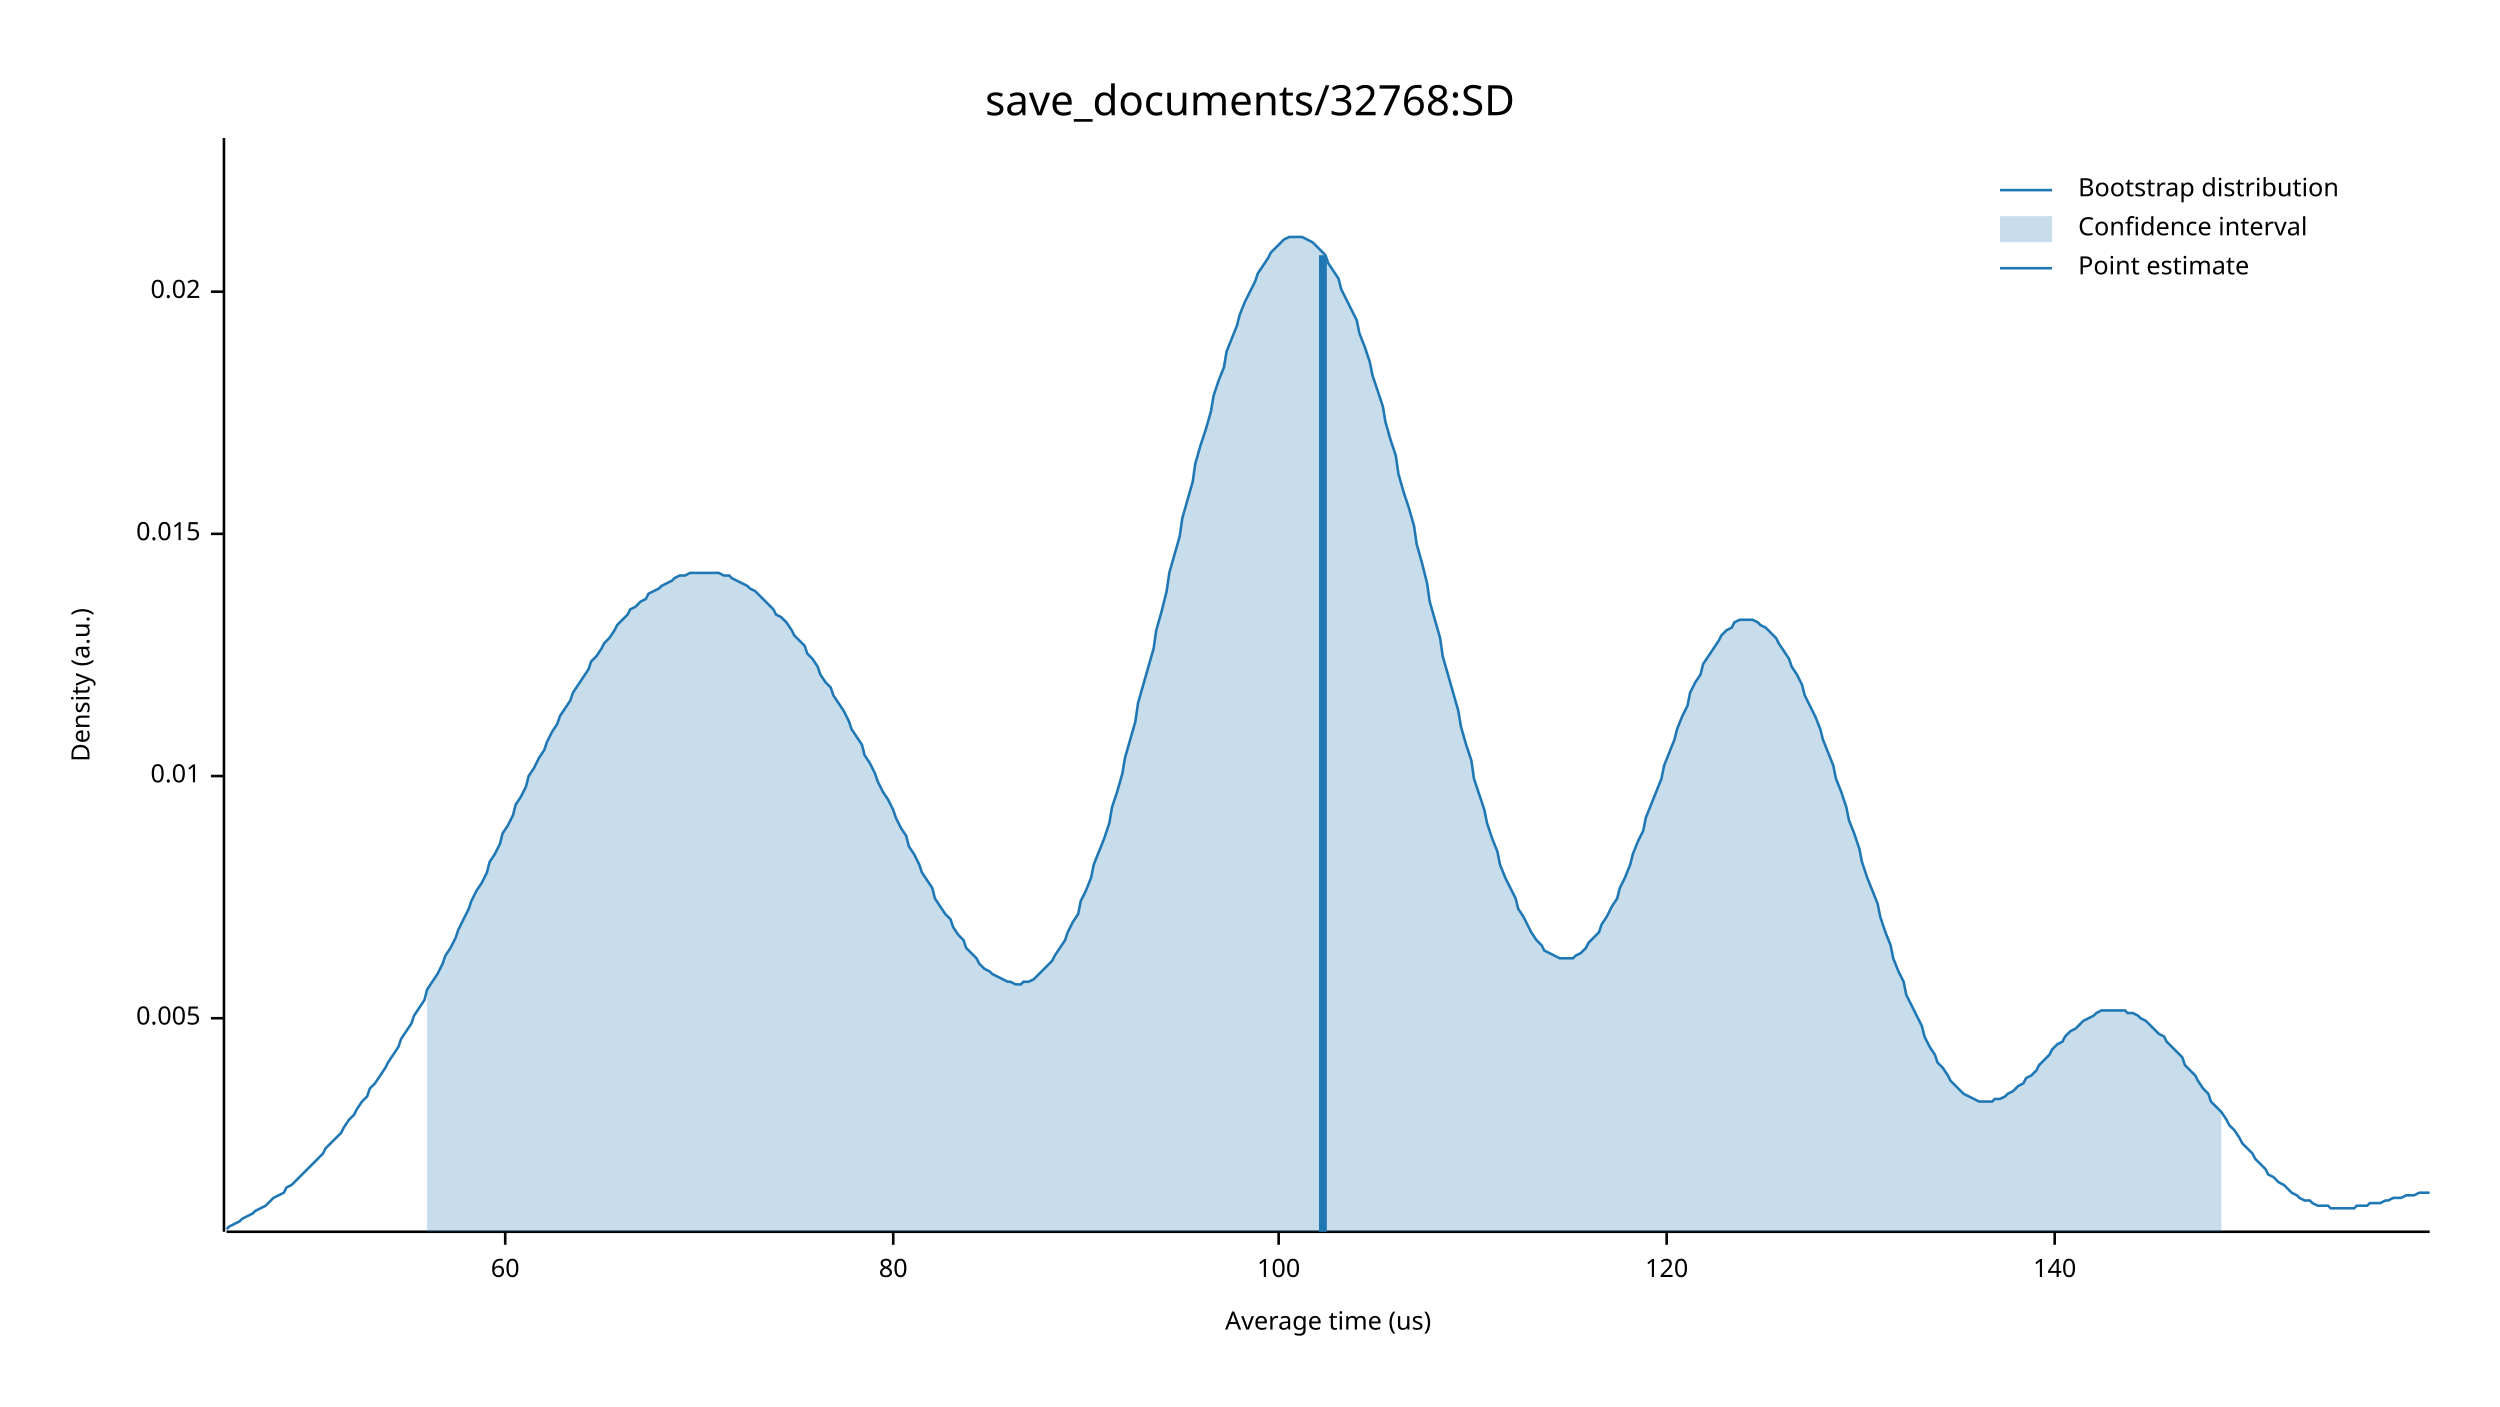
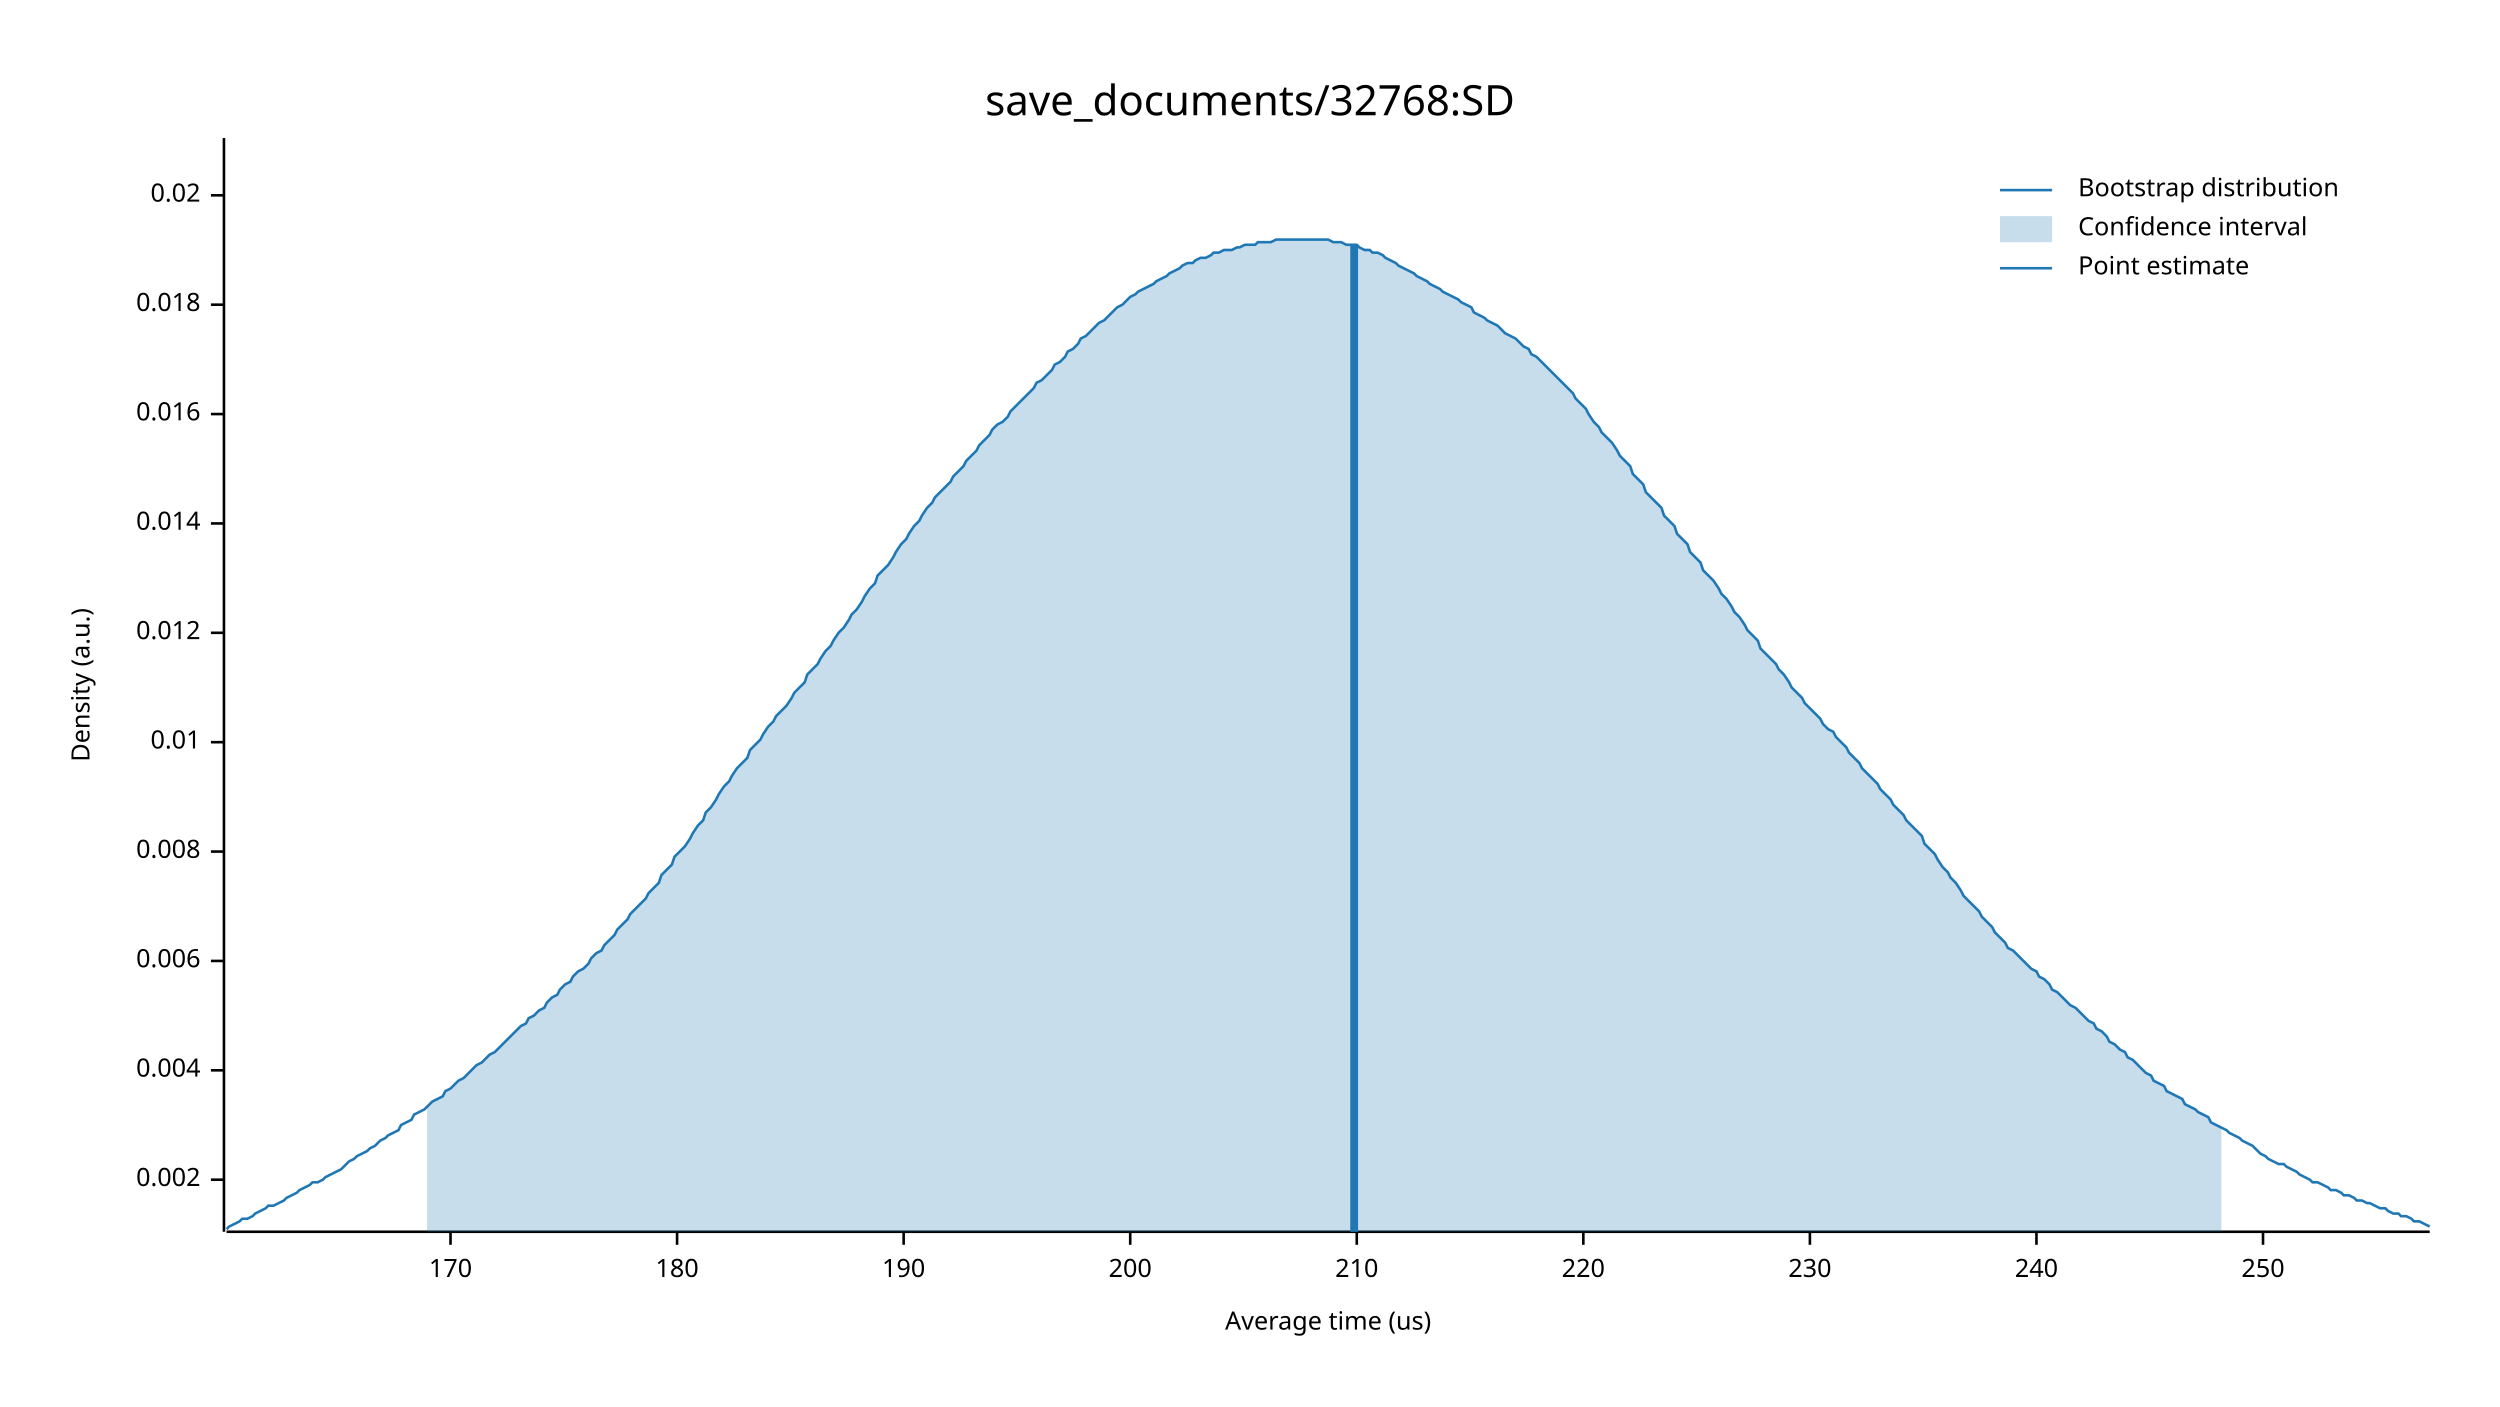
<svg xmlns="http://www.w3.org/2000/svg" width="960" height="540" viewBox="0 0 960 540">
  <text x="480" y="32" dy="0.76em" text-anchor="middle" font-family="sans-serif" font-size="16.129" opacity="1" fill="#000000">
save_documents/32768:SD
</text>
  <text x="27" y="263" dy="0.76em" text-anchor="middle" font-family="sans-serif" font-size="9.677" opacity="1" fill="#000000" transform="rotate(270, 27, 263)">
Density (a.u.)
</text>
  <text x="510" y="513" dy="-0.5ex" text-anchor="middle" font-family="sans-serif" font-size="9.677" opacity="1" fill="#000000">
Average time (us)
</text>
  <polyline fill="none" opacity="1" stroke="#000000" stroke-width="1" points="86,53 86,473 " />
-   <text x="77" y="391" dy="0.5ex" text-anchor="end" font-family="sans-serif" font-size="9.677" opacity="1" fill="#000000">
- 0.005
+   <text x="77" y="453" dy="0.5ex" text-anchor="end" font-family="sans-serif" font-size="9.677" opacity="1" fill="#000000">
+ 0.002
</text>
-   <polyline fill="none" opacity="1" stroke="#000000" stroke-width="1" points="81,391 86,391 " />
-   <text x="77" y="298" dy="0.5ex" text-anchor="end" font-family="sans-serif" font-size="9.677" opacity="1" fill="#000000">
+   <polyline fill="none" opacity="1" stroke="#000000" stroke-width="1" points="81,453 86,453 " />
+   <text x="77" y="411" dy="0.5ex" text-anchor="end" font-family="sans-serif" font-size="9.677" opacity="1" fill="#000000">
+ 0.004
+ </text>
+   <polyline fill="none" opacity="1" stroke="#000000" stroke-width="1" points="81,411 86,411 " />
+   <text x="77" y="369" dy="0.5ex" text-anchor="end" font-family="sans-serif" font-size="9.677" opacity="1" fill="#000000">
+ 0.006
+ </text>
+   <polyline fill="none" opacity="1" stroke="#000000" stroke-width="1" points="81,369 86,369 " />
+   <text x="77" y="327" dy="0.5ex" text-anchor="end" font-family="sans-serif" font-size="9.677" opacity="1" fill="#000000">
+ 0.008
+ </text>
+   <polyline fill="none" opacity="1" stroke="#000000" stroke-width="1" points="81,327 86,327 " />
+   <text x="77" y="285" dy="0.5ex" text-anchor="end" font-family="sans-serif" font-size="9.677" opacity="1" fill="#000000">
0.01
</text>
-   <polyline fill="none" opacity="1" stroke="#000000" stroke-width="1" points="81,298 86,298 " />
-   <text x="77" y="205" dy="0.5ex" text-anchor="end" font-family="sans-serif" font-size="9.677" opacity="1" fill="#000000">
- 0.015
+   <polyline fill="none" opacity="1" stroke="#000000" stroke-width="1" points="81,285 86,285 " />
+   <text x="77" y="243" dy="0.5ex" text-anchor="end" font-family="sans-serif" font-size="9.677" opacity="1" fill="#000000">
+ 0.012
</text>
-   <polyline fill="none" opacity="1" stroke="#000000" stroke-width="1" points="81,205 86,205 " />
-   <text x="77" y="112" dy="0.5ex" text-anchor="end" font-family="sans-serif" font-size="9.677" opacity="1" fill="#000000">
+   <polyline fill="none" opacity="1" stroke="#000000" stroke-width="1" points="81,243 86,243 " />
+   <text x="77" y="201" dy="0.5ex" text-anchor="end" font-family="sans-serif" font-size="9.677" opacity="1" fill="#000000">
+ 0.014
+ </text>
+   <polyline fill="none" opacity="1" stroke="#000000" stroke-width="1" points="81,201 86,201 " />
+   <text x="77" y="159" dy="0.5ex" text-anchor="end" font-family="sans-serif" font-size="9.677" opacity="1" fill="#000000">
+ 0.016
+ </text>
+   <polyline fill="none" opacity="1" stroke="#000000" stroke-width="1" points="81,159 86,159 " />
+   <text x="77" y="117" dy="0.5ex" text-anchor="end" font-family="sans-serif" font-size="9.677" opacity="1" fill="#000000">
+ 0.018
+ </text>
+   <polyline fill="none" opacity="1" stroke="#000000" stroke-width="1" points="81,117 86,117 " />
+   <text x="77" y="75" dy="0.5ex" text-anchor="end" font-family="sans-serif" font-size="9.677" opacity="1" fill="#000000">
0.02
</text>
-   <polyline fill="none" opacity="1" stroke="#000000" stroke-width="1" points="81,112 86,112 " />
+   <polyline fill="none" opacity="1" stroke="#000000" stroke-width="1" points="81,75 86,75 " />
  <polyline fill="none" opacity="1" stroke="#000000" stroke-width="1" points="87,473 933,473 " />
-   <text x="194" y="483" dy="0.76em" text-anchor="middle" font-family="sans-serif" font-size="9.677" opacity="1" fill="#000000">
- 60
+   <text x="173" y="483" dy="0.76em" text-anchor="middle" font-family="sans-serif" font-size="9.677" opacity="1" fill="#000000">
+ 170
</text>
-   <polyline fill="none" opacity="1" stroke="#000000" stroke-width="1" points="194,473 194,478 " />
-   <text x="343" y="483" dy="0.76em" text-anchor="middle" font-family="sans-serif" font-size="9.677" opacity="1" fill="#000000">
- 80
+   <polyline fill="none" opacity="1" stroke="#000000" stroke-width="1" points="173,473 173,478 " />
+   <text x="260" y="483" dy="0.76em" text-anchor="middle" font-family="sans-serif" font-size="9.677" opacity="1" fill="#000000">
+ 180
</text>
-   <polyline fill="none" opacity="1" stroke="#000000" stroke-width="1" points="343,473 343,478 " />
-   <text x="491" y="483" dy="0.76em" text-anchor="middle" font-family="sans-serif" font-size="9.677" opacity="1" fill="#000000">
- 100
+   <polyline fill="none" opacity="1" stroke="#000000" stroke-width="1" points="260,473 260,478 " />
+   <text x="347" y="483" dy="0.76em" text-anchor="middle" font-family="sans-serif" font-size="9.677" opacity="1" fill="#000000">
+ 190
</text>
-   <polyline fill="none" opacity="1" stroke="#000000" stroke-width="1" points="491,473 491,478 " />
-   <text x="640" y="483" dy="0.76em" text-anchor="middle" font-family="sans-serif" font-size="9.677" opacity="1" fill="#000000">
- 120
+   <polyline fill="none" opacity="1" stroke="#000000" stroke-width="1" points="347,473 347,478 " />
+   <text x="434" y="483" dy="0.76em" text-anchor="middle" font-family="sans-serif" font-size="9.677" opacity="1" fill="#000000">
+ 200
</text>
-   <polyline fill="none" opacity="1" stroke="#000000" stroke-width="1" points="640,473 640,478 " />
-   <text x="789" y="483" dy="0.76em" text-anchor="middle" font-family="sans-serif" font-size="9.677" opacity="1" fill="#000000">
- 140
+   <polyline fill="none" opacity="1" stroke="#000000" stroke-width="1" points="434,473 434,478 " />
+   <text x="521" y="483" dy="0.76em" text-anchor="middle" font-family="sans-serif" font-size="9.677" opacity="1" fill="#000000">
+ 210
</text>
-   <polyline fill="none" opacity="1" stroke="#000000" stroke-width="1" points="789,473 789,478 " />
-   <polyline fill="none" opacity="1" stroke="#1F78B4" stroke-width="1" points="87,472 88,471 90,470 92,469 93,468 95,467 97,466 98,465 100,464 102,463 103,462 105,460 107,459 109,458 110,456 112,455 114,453 115,452 117,450 119,448 120,447 122,445 124,443 125,441 127,439 129,437 131,435 132,433 134,430 136,428 137,426 139,423 141,421 142,418 144,416 146,413 148,410 149,408 151,405 153,402 154,399 156,396 158,393 159,390 161,387 163,384 164,380 166,377 168,374 170,370 171,367 173,364 175,360 176,357 178,353 180,349 181,346 183,342 185,339 187,335 188,331 190,328 192,324 193,320 195,317 197,313 198,309 200,306 202,302 203,298 205,295 207,291 209,288 210,285 212,281 214,278 215,275 217,272 219,269 220,266 222,263 224,260 226,257 227,254 229,252 231,249 232,247 234,245 236,242 237,240 239,238 241,236 242,234 244,233 246,231 248,230 249,228 251,227 253,226 254,225 256,224 258,223 259,222 261,221 263,221 265,220 266,220 268,220 270,220 271,220 273,220 275,220 276,220 278,221 280,221 281,222 283,223 285,224 287,225 288,226 290,227 292,229 293,230 295,232 297,234 298,236 300,237 302,239 304,242 305,244 307,246 309,248 310,251 312,253 314,256 315,259 317,262 319,264 320,267 322,270 324,273 326,277 327,280 329,283 331,286 332,290 334,293 336,297 337,300 339,304 341,307 343,311 344,314 346,318 348,321 349,325 351,328 353,332 354,335 356,338 358,341 359,345 361,348 363,351 365,353 366,356 368,359 370,361 371,364 373,366 375,368 376,370 378,372 380,373 381,374 383,375 385,376 387,377 388,377 390,378 392,378 393,377 395,377 397,376 398,375 400,373 402,371 404,369 405,367 407,364 409,361 410,358 412,354 414,351 415,346 417,342 419,337 420,332 422,327 424,322 426,316 427,310 429,304 431,297 432,291 434,284 436,277 437,270 439,263 441,256 443,249 444,242 446,235 448,227 449,220 451,213 453,206 454,199 456,192 458,185 459,178 461,171 463,165 465,158 466,152 468,146 470,141 471,135 473,130 475,125 476,121 478,116 480,112 482,108 483,105 485,102 487,99 488,97 490,95 492,93 493,92 495,91 497,91 498,91 500,91 502,92 504,93 505,94 507,96 509,98 510,101 512,104 514,107 515,111 517,115 519,119 521,123 522,128 524,133 526,139 527,144 529,150 531,156 532,162 534,169 536,175 537,182 539,189 541,195 543,202 544,209 546,216 548,224 549,231 551,238 553,245 554,252 556,259 558,266 560,273 561,279 563,286 565,292 566,299 568,305 570,311 571,316 573,322 575,327 576,332 578,337 580,341 582,345 583,349 585,352 587,356 588,358 590,361 592,363 593,365 595,366 597,367 599,368 600,368 602,368 604,368 605,367 607,366 609,364 610,362 612,360 614,358 615,355 617,352 619,348 621,345 622,341 624,337 626,332 627,328 629,323 631,319 632,314 634,309 636,304 638,299 639,294 641,289 643,284 644,280 646,275 648,271 649,266 651,262 653,259 654,255 656,252 658,249 660,246 661,244 663,242 665,241 666,239 668,238 670,238 671,238 673,238 675,239 676,240 678,241 680,243 682,245 683,247 685,250 687,253 688,256 690,259 692,263 693,267 695,271 697,275 699,280 700,284 702,289 704,294 705,299 707,304 709,310 710,315 712,320 714,326 715,331 717,337 719,342 721,347 722,352 724,358 726,363 727,368 729,373 731,377 732,382 734,386 736,390 738,394 739,398 741,402 743,405 744,408 746,410 748,413 749,415 751,417 753,419 754,420 756,421 758,422 760,423 761,423 763,423 765,423 766,422 768,422 770,421 771,420 773,419 775,417 777,416 778,414 780,413 782,411 783,409 785,407 787,405 788,403 790,401 792,400 793,398 795,396 797,395 799,393 800,392 802,391 804,390 805,389 807,388 809,388 810,388 812,388 814,388 816,388 817,389 819,389 821,390 822,391 824,392 826,394 827,395 829,397 831,398 832,400 834,402 836,404 838,406 839,409 841,411 843,413 844,415 846,418 848,420 849,423 851,425 853,427 855,430 856,432 858,434 860,437 861,439 863,441 865,443 866,445 868,447 870,449 871,451 873,452 875,454 877,455 878,456 880,458 882,459 883,460 885,461 887,461 888,462 890,463 892,463 894,463 895,464 897,464 899,464 900,464 902,464 904,464 905,463 907,463 909,463 910,462 912,462 914,462 916,461 917,461 919,460 921,460 922,460 924,459 926,459 927,459 929,458 931,458 933,458 " />
-   <polygon opacity="0.25" fill="#1F78B4" points="164,380 166,377 168,374 170,370 171,367 173,364 175,360 176,357 178,353 180,349 181,346 183,342 185,339 187,335 188,331 190,328 192,324 193,320 195,317 197,313 198,309 200,306 202,302 203,298 205,295 207,291 209,288 210,285 212,281 214,278 215,275 217,272 219,269 220,266 222,263 224,260 226,257 227,254 229,252 231,249 232,247 234,245 236,242 237,240 239,238 241,236 242,234 244,233 246,231 248,230 249,228 251,227 253,226 254,225 256,224 258,223 259,222 261,221 263,221 265,220 266,220 268,220 270,220 271,220 273,220 275,220 276,220 278,221 280,221 281,222 283,223 285,224 287,225 288,226 290,227 292,229 293,230 295,232 297,234 298,236 300,237 302,239 304,242 305,244 307,246 309,248 310,251 312,253 314,256 315,259 317,262 319,264 320,267 322,270 324,273 326,277 327,280 329,283 331,286 332,290 334,293 336,297 337,300 339,304 341,307 343,311 344,314 346,318 348,321 349,325 351,328 353,332 354,335 356,338 358,341 359,345 361,348 363,351 365,353 366,356 368,359 370,361 371,364 373,366 375,368 376,370 378,372 380,373 381,374 383,375 385,376 387,377 388,377 390,378 392,378 393,377 395,377 397,376 398,375 400,373 402,371 404,369 405,367 407,364 409,361 410,358 412,354 414,351 415,346 417,342 419,337 420,332 422,327 424,322 426,316 427,310 429,304 431,297 432,291 434,284 436,277 437,270 439,263 441,256 443,249 444,242 446,235 448,227 449,220 451,213 453,206 454,199 456,192 458,185 459,178 461,171 463,165 465,158 466,152 468,146 470,141 471,135 473,130 475,125 476,121 478,116 480,112 482,108 483,105 485,102 487,99 488,97 490,95 492,93 493,92 495,91 497,91 498,91 500,91 502,92 504,93 505,94 507,96 509,98 510,101 512,104 514,107 515,111 517,115 519,119 521,123 522,128 524,133 526,139 527,144 529,150 531,156 532,162 534,169 536,175 537,182 539,189 541,195 543,202 544,209 546,216 548,224 549,231 551,238 553,245 554,252 556,259 558,266 560,273 561,279 563,286 565,292 566,299 568,305 570,311 571,316 573,322 575,327 576,332 578,337 580,341 582,345 583,349 585,352 587,356 588,358 590,361 592,363 593,365 595,366 597,367 599,368 600,368 602,368 604,368 605,367 607,366 609,364 610,362 612,360 614,358 615,355 617,352 619,348 621,345 622,341 624,337 626,332 627,328 629,323 631,319 632,314 634,309 636,304 638,299 639,294 641,289 643,284 644,280 646,275 648,271 649,266 651,262 653,259 654,255 656,252 658,249 660,246 661,244 663,242 665,241 666,239 668,238 670,238 671,238 673,238 675,239 676,240 678,241 680,243 682,245 683,247 685,250 687,253 688,256 690,259 692,263 693,267 695,271 697,275 699,280 700,284 702,289 704,294 705,299 707,304 709,310 710,315 712,320 714,326 715,331 717,337 719,342 721,347 722,352 724,358 726,363 727,368 729,373 731,377 732,382 734,386 736,390 738,394 739,398 741,402 743,405 744,408 746,410 748,413 749,415 751,417 753,419 754,420 756,421 758,422 760,423 761,423 763,423 765,423 766,422 768,422 770,421 771,420 773,419 775,417 777,416 778,414 780,413 782,411 783,409 785,407 787,405 788,403 790,401 792,400 793,398 795,396 797,395 799,393 800,392 802,391 804,390 805,389 807,388 809,388 810,388 812,388 814,388 816,388 817,389 819,389 821,390 822,391 824,392 826,394 827,395 829,397 831,398 832,400 834,402 836,404 838,406 839,409 841,411 843,413 844,415 846,418 848,420 849,423 851,425 853,427 853,473 164,473 " />
-   <polyline fill="none" opacity="1" stroke="#1F78B4" stroke-width="3" points="508,473 508,98 " />
+   <polyline fill="none" opacity="1" stroke="#000000" stroke-width="1" points="521,473 521,478 " />
+   <text x="608" y="483" dy="0.76em" text-anchor="middle" font-family="sans-serif" font-size="9.677" opacity="1" fill="#000000">
+ 220
+ </text>
+   <polyline fill="none" opacity="1" stroke="#000000" stroke-width="1" points="608,473 608,478 " />
+   <text x="695" y="483" dy="0.76em" text-anchor="middle" font-family="sans-serif" font-size="9.677" opacity="1" fill="#000000">
+ 230
+ </text>
+   <polyline fill="none" opacity="1" stroke="#000000" stroke-width="1" points="695,473 695,478 " />
+   <text x="782" y="483" dy="0.76em" text-anchor="middle" font-family="sans-serif" font-size="9.677" opacity="1" fill="#000000">
+ 240
+ </text>
+   <polyline fill="none" opacity="1" stroke="#000000" stroke-width="1" points="782,473 782,478 " />
+   <text x="869" y="483" dy="0.76em" text-anchor="middle" font-family="sans-serif" font-size="9.677" opacity="1" fill="#000000">
+ 250
+ </text>
+   <polyline fill="none" opacity="1" stroke="#000000" stroke-width="1" points="869,473 869,478 " />
+   <polyline fill="none" opacity="1" stroke="#1F78B4" stroke-width="1" points="87,472 88,471 90,470 92,469 93,468 95,468 97,467 98,466 100,465 102,464 103,463 105,463 107,462 109,461 110,460 112,459 114,458 115,457 117,456 119,455 120,454 122,454 124,453 125,452 127,451 129,450 131,449 132,448 134,446 136,445 137,444 139,443 141,442 142,441 144,440 146,438 148,437 149,436 151,435 153,434 154,432 156,431 158,430 159,428 161,427 163,426 164,425 166,423 168,422 170,421 171,419 173,418 175,416 176,415 178,414 180,412 181,411 183,409 185,408 187,406 188,405 190,404 192,402 193,401 195,399 197,397 198,396 200,394 202,393 203,391 205,390 207,388 209,387 210,385 212,383 214,382 215,380 217,378 219,377 220,375 222,373 224,372 226,370 227,368 229,366 231,365 232,363 234,361 236,359 237,357 239,355 241,353 242,351 244,349 246,347 248,345 249,343 251,341 253,339 254,336 256,334 258,332 259,329 261,327 263,325 265,322 266,320 268,317 270,315 271,312 273,310 275,307 276,305 278,302 280,300 281,298 283,295 285,293 287,291 288,288 290,286 292,284 293,282 295,279 297,277 298,275 300,273 302,271 304,268 305,266 307,264 309,262 310,259 312,257 314,255 315,253 317,250 319,248 320,246 322,243 324,241 326,238 327,236 329,234 331,231 332,229 334,226 336,224 337,221 339,219 341,217 343,214 344,212 346,209 348,207 349,205 351,202 353,200 354,198 356,195 358,193 359,191 361,189 363,187 365,185 366,183 368,181 370,179 371,177 373,175 375,173 376,171 378,169 380,167 381,165 383,163 385,162 387,160 388,158 390,156 392,154 393,153 395,151 397,149 398,147 400,146 402,144 404,142 405,140 407,139 409,137 410,135 412,134 414,132 415,130 417,129 419,127 420,126 422,124 424,123 426,121 427,120 429,118 431,117 432,116 434,114 436,113 437,112 439,111 441,110 443,109 444,108 446,107 448,106 449,105 451,104 453,103 454,102 456,101 458,101 459,100 461,99 463,99 465,98 466,97 468,97 470,96 471,96 473,96 475,95 476,95 478,94 480,94 482,94 483,93 485,93 487,93 488,93 490,92 492,92 493,92 495,92 497,92 498,92 500,92 502,92 504,92 505,92 507,92 509,92 510,92 512,93 514,93 515,93 517,94 519,94 521,94 522,95 524,96 526,96 527,97 529,97 531,98 532,99 534,100 536,101 537,102 539,103 541,104 543,105 544,106 546,107 548,108 549,109 551,110 553,111 554,112 556,113 558,114 560,115 561,116 563,117 565,118 566,120 568,121 570,122 571,123 573,124 575,125 576,126 578,128 580,129 582,130 583,131 585,133 587,134 588,136 590,137 592,139 593,140 595,142 597,144 599,146 600,147 602,149 604,151 605,153 607,155 609,157 610,159 612,162 614,164 615,166 617,168 619,170 621,173 622,175 624,177 626,179 627,182 629,184 631,186 632,189 634,191 636,193 638,195 639,198 641,200 643,202 644,205 646,207 648,209 649,212 651,214 653,216 654,219 656,221 658,223 660,226 661,228 663,230 665,233 666,235 668,237 670,240 671,242 673,244 675,246 676,249 678,251 680,253 682,255 683,257 685,259 687,262 688,264 690,266 692,268 693,270 695,272 697,274 699,276 700,278 702,280 704,281 705,283 707,285 709,287 710,289 712,291 714,293 715,295 717,297 719,299 721,301 722,303 724,305 726,307 727,309 729,311 731,313 732,315 734,317 736,319 738,321 739,324 741,326 743,328 744,330 746,333 748,335 749,337 751,339 753,342 754,344 756,346 758,348 760,350 761,352 763,354 765,356 766,358 768,360 770,362 771,364 773,365 775,367 777,369 778,370 780,372 782,373 783,375 785,376 787,378 788,380 790,381 792,383 793,384 795,386 797,387 799,389 800,390 802,392 804,393 805,395 807,396 809,398 810,400 812,401 814,403 816,404 817,406 819,407 821,409 822,410 824,412 826,413 827,415 829,416 831,417 832,419 834,420 836,421 838,422 839,424 841,425 843,426 844,427 846,428 848,429 849,431 851,432 853,433 855,434 856,435 858,436 860,437 861,438 863,439 865,440 866,441 868,443 870,444 871,445 873,446 875,447 877,447 878,448 880,449 882,450 883,451 885,452 887,453 888,454 890,454 892,455 894,456 895,457 897,457 899,458 900,459 902,459 904,460 905,461 907,461 909,462 910,462 912,463 914,464 916,464 917,465 919,466 921,466 922,467 924,467 926,468 927,469 929,469 931,470 933,471 " />
+   <polygon opacity="0.25" fill="#1F78B4" points="164,425 166,423 168,422 170,421 171,419 173,418 175,416 176,415 178,414 180,412 181,411 183,409 185,408 187,406 188,405 190,404 192,402 193,401 195,399 197,397 198,396 200,394 202,393 203,391 205,390 207,388 209,387 210,385 212,383 214,382 215,380 217,378 219,377 220,375 222,373 224,372 226,370 227,368 229,366 231,365 232,363 234,361 236,359 237,357 239,355 241,353 242,351 244,349 246,347 248,345 249,343 251,341 253,339 254,336 256,334 258,332 259,329 261,327 263,325 265,322 266,320 268,317 270,315 271,312 273,310 275,307 276,305 278,302 280,300 281,298 283,295 285,293 287,291 288,288 290,286 292,284 293,282 295,279 297,277 298,275 300,273 302,271 304,268 305,266 307,264 309,262 310,259 312,257 314,255 315,253 317,250 319,248 320,246 322,243 324,241 326,238 327,236 329,234 331,231 332,229 334,226 336,224 337,221 339,219 341,217 343,214 344,212 346,209 348,207 349,205 351,202 353,200 354,198 356,195 358,193 359,191 361,189 363,187 365,185 366,183 368,181 370,179 371,177 373,175 375,173 376,171 378,169 380,167 381,165 383,163 385,162 387,160 388,158 390,156 392,154 393,153 395,151 397,149 398,147 400,146 402,144 404,142 405,140 407,139 409,137 410,135 412,134 414,132 415,130 417,129 419,127 420,126 422,124 424,123 426,121 427,120 429,118 431,117 432,116 434,114 436,113 437,112 439,111 441,110 443,109 444,108 446,107 448,106 449,105 451,104 453,103 454,102 456,101 458,101 459,100 461,99 463,99 465,98 466,97 468,97 470,96 471,96 473,96 475,95 476,95 478,94 480,94 482,94 483,93 485,93 487,93 488,93 490,92 492,92 493,92 495,92 497,92 498,92 500,92 502,92 504,92 505,92 507,92 509,92 510,92 512,93 514,93 515,93 517,94 519,94 521,94 522,95 524,96 526,96 527,97 529,97 531,98 532,99 534,100 536,101 537,102 539,103 541,104 543,105 544,106 546,107 548,108 549,109 551,110 553,111 554,112 556,113 558,114 560,115 561,116 563,117 565,118 566,120 568,121 570,122 571,123 573,124 575,125 576,126 578,128 580,129 582,130 583,131 585,133 587,134 588,136 590,137 592,139 593,140 595,142 597,144 599,146 600,147 602,149 604,151 605,153 607,155 609,157 610,159 612,162 614,164 615,166 617,168 619,170 621,173 622,175 624,177 626,179 627,182 629,184 631,186 632,189 634,191 636,193 638,195 639,198 641,200 643,202 644,205 646,207 648,209 649,212 651,214 653,216 654,219 656,221 658,223 660,226 661,228 663,230 665,233 666,235 668,237 670,240 671,242 673,244 675,246 676,249 678,251 680,253 682,255 683,257 685,259 687,262 688,264 690,266 692,268 693,270 695,272 697,274 699,276 700,278 702,280 704,281 705,283 707,285 709,287 710,289 712,291 714,293 715,295 717,297 719,299 721,301 722,303 724,305 726,307 727,309 729,311 731,313 732,315 734,317 736,319 738,321 739,324 741,326 743,328 744,330 746,333 748,335 749,337 751,339 753,342 754,344 756,346 758,348 760,350 761,352 763,354 765,356 766,358 768,360 770,362 771,364 773,365 775,367 777,369 778,370 780,372 782,373 783,375 785,376 787,378 788,380 790,381 792,383 793,384 795,386 797,387 799,389 800,390 802,392 804,393 805,395 807,396 809,398 810,400 812,401 814,403 816,404 817,406 819,407 821,409 822,410 824,412 826,413 827,415 829,416 831,417 832,419 834,420 836,421 838,422 839,424 841,425 843,426 844,427 846,428 848,429 849,431 851,432 853,433 853,473 164,473 " />
+   <polyline fill="none" opacity="1" stroke="#1F78B4" stroke-width="3" points="520,473 520,94 " />
  <text x="798" y="68" dy="0.76em" text-anchor="start" font-family="sans-serif" font-size="9.677" opacity="1" fill="#000000">
Bootstrap distribution
</text>
  <text x="798" y="83" dy="0.76em" text-anchor="start" font-family="sans-serif" font-size="9.677" opacity="1" fill="#000000">
Confidence interval
</text>
  <text x="798" y="98" dy="0.76em" text-anchor="start" font-family="sans-serif" font-size="9.677" opacity="1" fill="#000000">
Point estimate
</text>
  <polyline fill="none" opacity="1" stroke="#1F78B4" stroke-width="1" points="768,73 788,73 " />
  <rect x="768" y="83" width="20" height="10" opacity="0.25" fill="#1F78B4" stroke="none" />
  <polyline fill="none" opacity="1" stroke="#1F78B4" stroke-width="1" points="768,103 788,103 " />
</svg>
